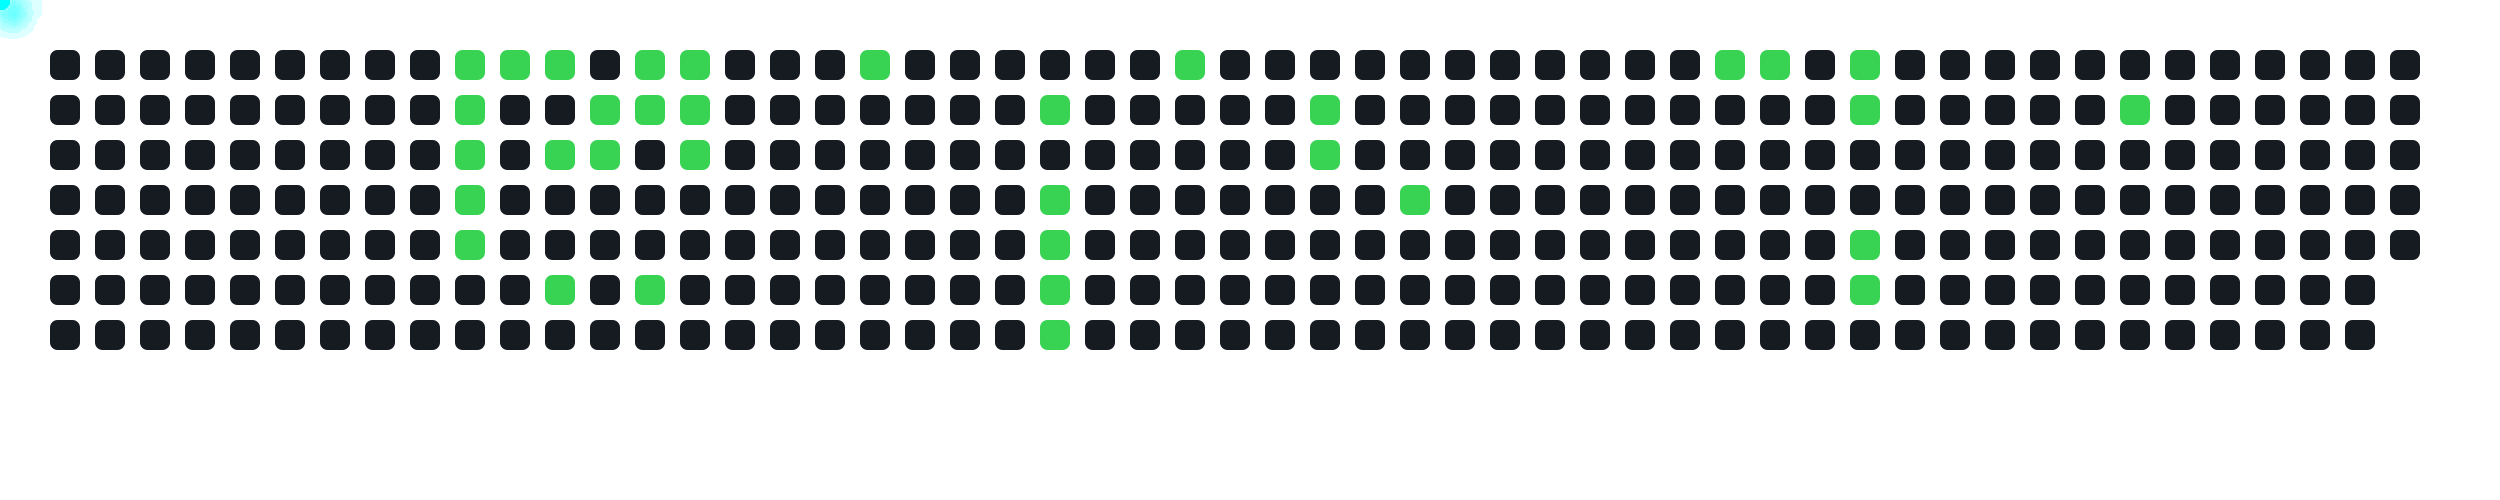
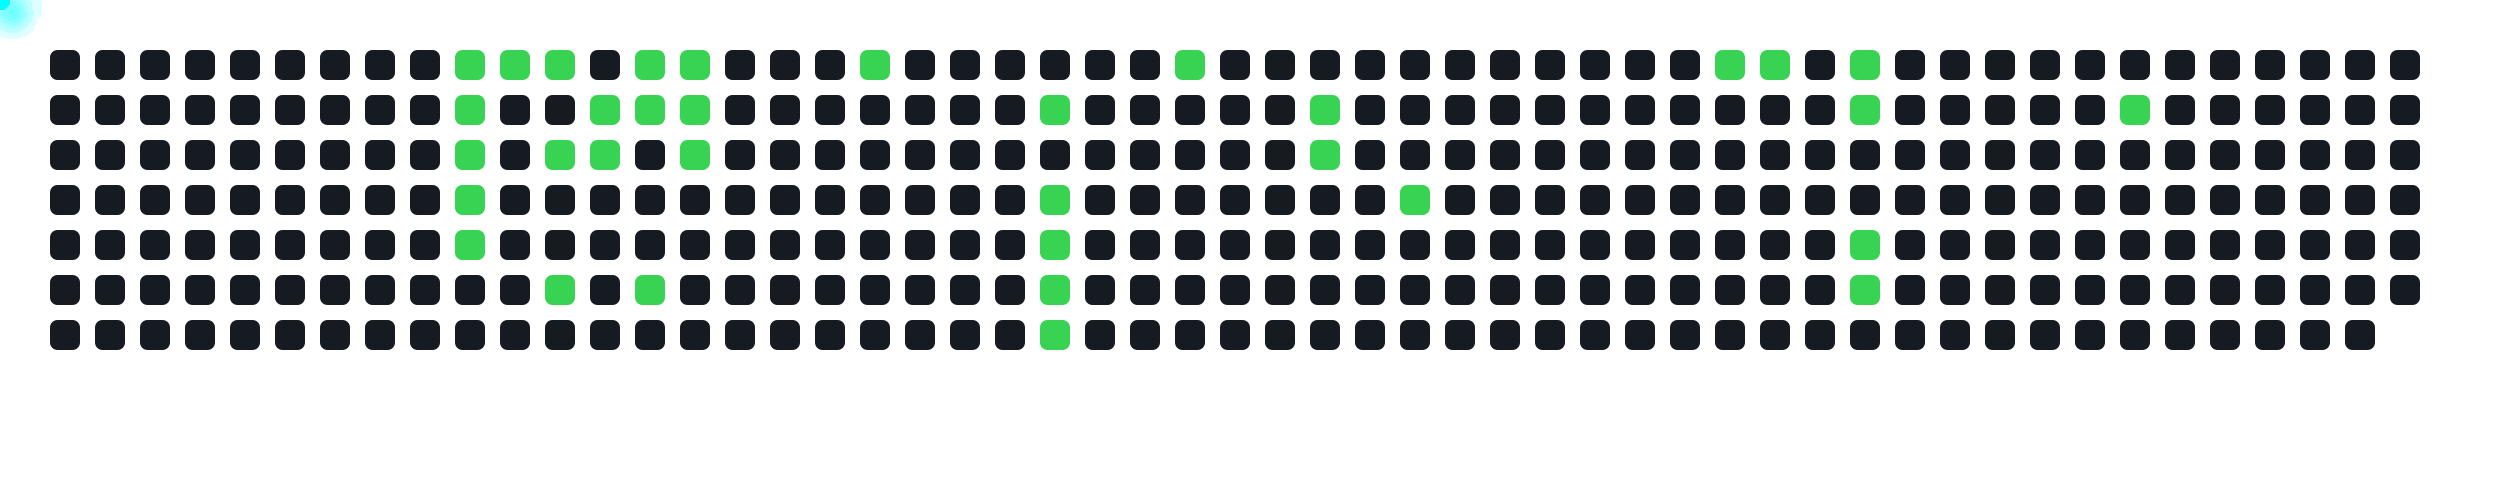
<svg xmlns="http://www.w3.org/2000/svg" width="1000" height="200">
  <style>
      .cell { fill: #161b22; rx: 3; }
      .active { fill: #39d353; }
      .comet { fill: cyan; filter: drop-shadow(0 0 6px cyan); }
    </style>
  <rect x="20" y="20" width="12" height="12" class="cell " />
  <rect x="20" y="38" width="12" height="12" class="cell " />
  <rect x="20" y="56" width="12" height="12" class="cell " />
  <rect x="20" y="74" width="12" height="12" class="cell " />
  <rect x="20" y="92" width="12" height="12" class="cell " />
  <rect x="20" y="110" width="12" height="12" class="cell " />
  <rect x="20" y="128" width="12" height="12" class="cell " />
  <rect x="38" y="20" width="12" height="12" class="cell " />
  <rect x="38" y="38" width="12" height="12" class="cell " />
  <rect x="38" y="56" width="12" height="12" class="cell " />
  <rect x="38" y="74" width="12" height="12" class="cell " />
  <rect x="38" y="92" width="12" height="12" class="cell " />
  <rect x="38" y="110" width="12" height="12" class="cell " />
  <rect x="38" y="128" width="12" height="12" class="cell " />
  <rect x="56" y="20" width="12" height="12" class="cell " />
  <rect x="56" y="38" width="12" height="12" class="cell " />
  <rect x="56" y="56" width="12" height="12" class="cell " />
  <rect x="56" y="74" width="12" height="12" class="cell " />
  <rect x="56" y="92" width="12" height="12" class="cell " />
  <rect x="56" y="110" width="12" height="12" class="cell " />
  <rect x="56" y="128" width="12" height="12" class="cell " />
  <rect x="74" y="20" width="12" height="12" class="cell " />
  <rect x="74" y="38" width="12" height="12" class="cell " />
  <rect x="74" y="56" width="12" height="12" class="cell " />
  <rect x="74" y="74" width="12" height="12" class="cell " />
  <rect x="74" y="92" width="12" height="12" class="cell " />
  <rect x="74" y="110" width="12" height="12" class="cell " />
  <rect x="74" y="128" width="12" height="12" class="cell " />
  <rect x="92" y="20" width="12" height="12" class="cell " />
  <rect x="92" y="38" width="12" height="12" class="cell " />
  <rect x="92" y="56" width="12" height="12" class="cell " />
  <rect x="92" y="74" width="12" height="12" class="cell " />
  <rect x="92" y="92" width="12" height="12" class="cell " />
  <rect x="92" y="110" width="12" height="12" class="cell " />
  <rect x="92" y="128" width="12" height="12" class="cell " />
  <rect x="110" y="20" width="12" height="12" class="cell " />
  <rect x="110" y="38" width="12" height="12" class="cell " />
  <rect x="110" y="56" width="12" height="12" class="cell " />
  <rect x="110" y="74" width="12" height="12" class="cell " />
  <rect x="110" y="92" width="12" height="12" class="cell " />
  <rect x="110" y="110" width="12" height="12" class="cell " />
  <rect x="110" y="128" width="12" height="12" class="cell " />
  <rect x="128" y="20" width="12" height="12" class="cell " />
  <rect x="128" y="38" width="12" height="12" class="cell " />
  <rect x="128" y="56" width="12" height="12" class="cell " />
  <rect x="128" y="74" width="12" height="12" class="cell " />
  <rect x="128" y="92" width="12" height="12" class="cell " />
  <rect x="128" y="110" width="12" height="12" class="cell " />
  <rect x="128" y="128" width="12" height="12" class="cell " />
  <rect x="146" y="20" width="12" height="12" class="cell " />
  <rect x="146" y="38" width="12" height="12" class="cell " />
  <rect x="146" y="56" width="12" height="12" class="cell " />
  <rect x="146" y="74" width="12" height="12" class="cell " />
  <rect x="146" y="92" width="12" height="12" class="cell " />
  <rect x="146" y="110" width="12" height="12" class="cell " />
  <rect x="146" y="128" width="12" height="12" class="cell " />
  <rect x="164" y="20" width="12" height="12" class="cell " />
  <rect x="164" y="38" width="12" height="12" class="cell " />
  <rect x="164" y="56" width="12" height="12" class="cell " />
  <rect x="164" y="74" width="12" height="12" class="cell " />
  <rect x="164" y="92" width="12" height="12" class="cell " />
  <rect x="164" y="110" width="12" height="12" class="cell " />
  <rect x="164" y="128" width="12" height="12" class="cell " />
  <rect x="182" y="20" width="12" height="12" class="cell active" />
  <rect x="182" y="38" width="12" height="12" class="cell active" />
  <rect x="182" y="56" width="12" height="12" class="cell active" />
  <rect x="182" y="74" width="12" height="12" class="cell active" />
  <rect x="182" y="92" width="12" height="12" class="cell active" />
  <rect x="182" y="110" width="12" height="12" class="cell " />
  <rect x="182" y="128" width="12" height="12" class="cell " />
  <rect x="200" y="20" width="12" height="12" class="cell active" />
  <rect x="200" y="38" width="12" height="12" class="cell " />
  <rect x="200" y="56" width="12" height="12" class="cell " />
  <rect x="200" y="74" width="12" height="12" class="cell " />
  <rect x="200" y="92" width="12" height="12" class="cell " />
  <rect x="200" y="110" width="12" height="12" class="cell " />
  <rect x="200" y="128" width="12" height="12" class="cell " />
  <rect x="218" y="20" width="12" height="12" class="cell active" />
  <rect x="218" y="38" width="12" height="12" class="cell " />
  <rect x="218" y="56" width="12" height="12" class="cell active" />
  <rect x="218" y="74" width="12" height="12" class="cell " />
  <rect x="218" y="92" width="12" height="12" class="cell " />
  <rect x="218" y="110" width="12" height="12" class="cell active" />
  <rect x="218" y="128" width="12" height="12" class="cell " />
  <rect x="236" y="20" width="12" height="12" class="cell " />
  <rect x="236" y="38" width="12" height="12" class="cell active" />
  <rect x="236" y="56" width="12" height="12" class="cell active" />
  <rect x="236" y="74" width="12" height="12" class="cell " />
  <rect x="236" y="92" width="12" height="12" class="cell " />
  <rect x="236" y="110" width="12" height="12" class="cell " />
  <rect x="236" y="128" width="12" height="12" class="cell " />
  <rect x="254" y="20" width="12" height="12" class="cell active" />
  <rect x="254" y="38" width="12" height="12" class="cell active" />
  <rect x="254" y="56" width="12" height="12" class="cell " />
  <rect x="254" y="74" width="12" height="12" class="cell " />
  <rect x="254" y="92" width="12" height="12" class="cell " />
  <rect x="254" y="110" width="12" height="12" class="cell active" />
  <rect x="254" y="128" width="12" height="12" class="cell " />
  <rect x="272" y="20" width="12" height="12" class="cell active" />
  <rect x="272" y="38" width="12" height="12" class="cell active" />
  <rect x="272" y="56" width="12" height="12" class="cell active" />
  <rect x="272" y="74" width="12" height="12" class="cell " />
  <rect x="272" y="92" width="12" height="12" class="cell " />
  <rect x="272" y="110" width="12" height="12" class="cell " />
  <rect x="272" y="128" width="12" height="12" class="cell " />
  <rect x="290" y="20" width="12" height="12" class="cell " />
  <rect x="290" y="38" width="12" height="12" class="cell " />
  <rect x="290" y="56" width="12" height="12" class="cell " />
  <rect x="290" y="74" width="12" height="12" class="cell " />
  <rect x="290" y="92" width="12" height="12" class="cell " />
  <rect x="290" y="110" width="12" height="12" class="cell " />
  <rect x="290" y="128" width="12" height="12" class="cell " />
  <rect x="308" y="20" width="12" height="12" class="cell " />
  <rect x="308" y="38" width="12" height="12" class="cell " />
  <rect x="308" y="56" width="12" height="12" class="cell " />
  <rect x="308" y="74" width="12" height="12" class="cell " />
  <rect x="308" y="92" width="12" height="12" class="cell " />
  <rect x="308" y="110" width="12" height="12" class="cell " />
  <rect x="308" y="128" width="12" height="12" class="cell " />
  <rect x="326" y="20" width="12" height="12" class="cell " />
  <rect x="326" y="38" width="12" height="12" class="cell " />
  <rect x="326" y="56" width="12" height="12" class="cell " />
  <rect x="326" y="74" width="12" height="12" class="cell " />
  <rect x="326" y="92" width="12" height="12" class="cell " />
  <rect x="326" y="110" width="12" height="12" class="cell " />
  <rect x="326" y="128" width="12" height="12" class="cell " />
  <rect x="344" y="20" width="12" height="12" class="cell active" />
  <rect x="344" y="38" width="12" height="12" class="cell " />
  <rect x="344" y="56" width="12" height="12" class="cell " />
  <rect x="344" y="74" width="12" height="12" class="cell " />
  <rect x="344" y="92" width="12" height="12" class="cell " />
  <rect x="344" y="110" width="12" height="12" class="cell " />
  <rect x="344" y="128" width="12" height="12" class="cell " />
  <rect x="362" y="20" width="12" height="12" class="cell " />
  <rect x="362" y="38" width="12" height="12" class="cell " />
  <rect x="362" y="56" width="12" height="12" class="cell " />
  <rect x="362" y="74" width="12" height="12" class="cell " />
  <rect x="362" y="92" width="12" height="12" class="cell " />
  <rect x="362" y="110" width="12" height="12" class="cell " />
  <rect x="362" y="128" width="12" height="12" class="cell " />
  <rect x="380" y="20" width="12" height="12" class="cell " />
  <rect x="380" y="38" width="12" height="12" class="cell " />
  <rect x="380" y="56" width="12" height="12" class="cell " />
  <rect x="380" y="74" width="12" height="12" class="cell " />
  <rect x="380" y="92" width="12" height="12" class="cell " />
  <rect x="380" y="110" width="12" height="12" class="cell " />
  <rect x="380" y="128" width="12" height="12" class="cell " />
  <rect x="398" y="20" width="12" height="12" class="cell " />
  <rect x="398" y="38" width="12" height="12" class="cell " />
  <rect x="398" y="56" width="12" height="12" class="cell " />
  <rect x="398" y="74" width="12" height="12" class="cell " />
  <rect x="398" y="92" width="12" height="12" class="cell " />
  <rect x="398" y="110" width="12" height="12" class="cell " />
  <rect x="398" y="128" width="12" height="12" class="cell " />
  <rect x="416" y="20" width="12" height="12" class="cell " />
  <rect x="416" y="38" width="12" height="12" class="cell active" />
  <rect x="416" y="56" width="12" height="12" class="cell " />
  <rect x="416" y="74" width="12" height="12" class="cell active" />
  <rect x="416" y="92" width="12" height="12" class="cell active" />
  <rect x="416" y="110" width="12" height="12" class="cell active" />
  <rect x="416" y="128" width="12" height="12" class="cell active" />
  <rect x="434" y="20" width="12" height="12" class="cell " />
  <rect x="434" y="38" width="12" height="12" class="cell " />
  <rect x="434" y="56" width="12" height="12" class="cell " />
  <rect x="434" y="74" width="12" height="12" class="cell " />
  <rect x="434" y="92" width="12" height="12" class="cell " />
  <rect x="434" y="110" width="12" height="12" class="cell " />
  <rect x="434" y="128" width="12" height="12" class="cell " />
  <rect x="452" y="20" width="12" height="12" class="cell " />
  <rect x="452" y="38" width="12" height="12" class="cell " />
  <rect x="452" y="56" width="12" height="12" class="cell " />
  <rect x="452" y="74" width="12" height="12" class="cell " />
  <rect x="452" y="92" width="12" height="12" class="cell " />
  <rect x="452" y="110" width="12" height="12" class="cell " />
  <rect x="452" y="128" width="12" height="12" class="cell " />
  <rect x="470" y="20" width="12" height="12" class="cell active" />
  <rect x="470" y="38" width="12" height="12" class="cell " />
  <rect x="470" y="56" width="12" height="12" class="cell " />
  <rect x="470" y="74" width="12" height="12" class="cell " />
  <rect x="470" y="92" width="12" height="12" class="cell " />
  <rect x="470" y="110" width="12" height="12" class="cell " />
  <rect x="470" y="128" width="12" height="12" class="cell " />
  <rect x="488" y="20" width="12" height="12" class="cell " />
  <rect x="488" y="38" width="12" height="12" class="cell " />
  <rect x="488" y="56" width="12" height="12" class="cell " />
  <rect x="488" y="74" width="12" height="12" class="cell " />
  <rect x="488" y="92" width="12" height="12" class="cell " />
  <rect x="488" y="110" width="12" height="12" class="cell " />
  <rect x="488" y="128" width="12" height="12" class="cell " />
  <rect x="506" y="20" width="12" height="12" class="cell " />
  <rect x="506" y="38" width="12" height="12" class="cell " />
  <rect x="506" y="56" width="12" height="12" class="cell " />
  <rect x="506" y="74" width="12" height="12" class="cell " />
  <rect x="506" y="92" width="12" height="12" class="cell " />
  <rect x="506" y="110" width="12" height="12" class="cell " />
  <rect x="506" y="128" width="12" height="12" class="cell " />
  <rect x="524" y="20" width="12" height="12" class="cell " />
  <rect x="524" y="38" width="12" height="12" class="cell active" />
  <rect x="524" y="56" width="12" height="12" class="cell active" />
  <rect x="524" y="74" width="12" height="12" class="cell " />
  <rect x="524" y="92" width="12" height="12" class="cell " />
  <rect x="524" y="110" width="12" height="12" class="cell " />
  <rect x="524" y="128" width="12" height="12" class="cell " />
  <rect x="542" y="20" width="12" height="12" class="cell " />
  <rect x="542" y="38" width="12" height="12" class="cell " />
  <rect x="542" y="56" width="12" height="12" class="cell " />
  <rect x="542" y="74" width="12" height="12" class="cell " />
  <rect x="542" y="92" width="12" height="12" class="cell " />
  <rect x="542" y="110" width="12" height="12" class="cell " />
  <rect x="542" y="128" width="12" height="12" class="cell " />
  <rect x="560" y="20" width="12" height="12" class="cell " />
  <rect x="560" y="38" width="12" height="12" class="cell " />
  <rect x="560" y="56" width="12" height="12" class="cell " />
  <rect x="560" y="74" width="12" height="12" class="cell active" />
  <rect x="560" y="92" width="12" height="12" class="cell " />
  <rect x="560" y="110" width="12" height="12" class="cell " />
  <rect x="560" y="128" width="12" height="12" class="cell " />
  <rect x="578" y="20" width="12" height="12" class="cell " />
  <rect x="578" y="38" width="12" height="12" class="cell " />
  <rect x="578" y="56" width="12" height="12" class="cell " />
  <rect x="578" y="74" width="12" height="12" class="cell " />
  <rect x="578" y="92" width="12" height="12" class="cell " />
  <rect x="578" y="110" width="12" height="12" class="cell " />
  <rect x="578" y="128" width="12" height="12" class="cell " />
  <rect x="596" y="20" width="12" height="12" class="cell " />
  <rect x="596" y="38" width="12" height="12" class="cell " />
  <rect x="596" y="56" width="12" height="12" class="cell " />
  <rect x="596" y="74" width="12" height="12" class="cell " />
  <rect x="596" y="92" width="12" height="12" class="cell " />
  <rect x="596" y="110" width="12" height="12" class="cell " />
  <rect x="596" y="128" width="12" height="12" class="cell " />
  <rect x="614" y="20" width="12" height="12" class="cell " />
  <rect x="614" y="38" width="12" height="12" class="cell " />
  <rect x="614" y="56" width="12" height="12" class="cell " />
  <rect x="614" y="74" width="12" height="12" class="cell " />
  <rect x="614" y="92" width="12" height="12" class="cell " />
  <rect x="614" y="110" width="12" height="12" class="cell " />
  <rect x="614" y="128" width="12" height="12" class="cell " />
  <rect x="632" y="20" width="12" height="12" class="cell " />
  <rect x="632" y="38" width="12" height="12" class="cell " />
  <rect x="632" y="56" width="12" height="12" class="cell " />
  <rect x="632" y="74" width="12" height="12" class="cell " />
  <rect x="632" y="92" width="12" height="12" class="cell " />
  <rect x="632" y="110" width="12" height="12" class="cell " />
  <rect x="632" y="128" width="12" height="12" class="cell " />
  <rect x="650" y="20" width="12" height="12" class="cell " />
  <rect x="650" y="38" width="12" height="12" class="cell " />
  <rect x="650" y="56" width="12" height="12" class="cell " />
  <rect x="650" y="74" width="12" height="12" class="cell " />
  <rect x="650" y="92" width="12" height="12" class="cell " />
  <rect x="650" y="110" width="12" height="12" class="cell " />
  <rect x="650" y="128" width="12" height="12" class="cell " />
  <rect x="668" y="20" width="12" height="12" class="cell " />
  <rect x="668" y="38" width="12" height="12" class="cell " />
  <rect x="668" y="56" width="12" height="12" class="cell " />
  <rect x="668" y="74" width="12" height="12" class="cell " />
  <rect x="668" y="92" width="12" height="12" class="cell " />
  <rect x="668" y="110" width="12" height="12" class="cell " />
  <rect x="668" y="128" width="12" height="12" class="cell " />
  <rect x="686" y="20" width="12" height="12" class="cell active" />
  <rect x="686" y="38" width="12" height="12" class="cell " />
  <rect x="686" y="56" width="12" height="12" class="cell " />
  <rect x="686" y="74" width="12" height="12" class="cell " />
  <rect x="686" y="92" width="12" height="12" class="cell " />
  <rect x="686" y="110" width="12" height="12" class="cell " />
  <rect x="686" y="128" width="12" height="12" class="cell " />
  <rect x="704" y="20" width="12" height="12" class="cell active" />
  <rect x="704" y="38" width="12" height="12" class="cell " />
  <rect x="704" y="56" width="12" height="12" class="cell " />
  <rect x="704" y="74" width="12" height="12" class="cell " />
  <rect x="704" y="92" width="12" height="12" class="cell " />
  <rect x="704" y="110" width="12" height="12" class="cell " />
  <rect x="704" y="128" width="12" height="12" class="cell " />
  <rect x="722" y="20" width="12" height="12" class="cell " />
  <rect x="722" y="38" width="12" height="12" class="cell " />
  <rect x="722" y="56" width="12" height="12" class="cell " />
  <rect x="722" y="74" width="12" height="12" class="cell " />
  <rect x="722" y="92" width="12" height="12" class="cell " />
  <rect x="722" y="110" width="12" height="12" class="cell " />
  <rect x="722" y="128" width="12" height="12" class="cell " />
  <rect x="740" y="20" width="12" height="12" class="cell active" />
  <rect x="740" y="38" width="12" height="12" class="cell active" />
  <rect x="740" y="56" width="12" height="12" class="cell " />
  <rect x="740" y="74" width="12" height="12" class="cell " />
  <rect x="740" y="92" width="12" height="12" class="cell active" />
  <rect x="740" y="110" width="12" height="12" class="cell active" />
  <rect x="740" y="128" width="12" height="12" class="cell " />
  <rect x="758" y="20" width="12" height="12" class="cell " />
  <rect x="758" y="38" width="12" height="12" class="cell " />
  <rect x="758" y="56" width="12" height="12" class="cell " />
  <rect x="758" y="74" width="12" height="12" class="cell " />
  <rect x="758" y="92" width="12" height="12" class="cell " />
  <rect x="758" y="110" width="12" height="12" class="cell " />
  <rect x="758" y="128" width="12" height="12" class="cell " />
  <rect x="776" y="20" width="12" height="12" class="cell " />
  <rect x="776" y="38" width="12" height="12" class="cell " />
  <rect x="776" y="56" width="12" height="12" class="cell " />
  <rect x="776" y="74" width="12" height="12" class="cell " />
  <rect x="776" y="92" width="12" height="12" class="cell " />
  <rect x="776" y="110" width="12" height="12" class="cell " />
  <rect x="776" y="128" width="12" height="12" class="cell " />
  <rect x="794" y="20" width="12" height="12" class="cell " />
  <rect x="794" y="38" width="12" height="12" class="cell " />
  <rect x="794" y="56" width="12" height="12" class="cell " />
  <rect x="794" y="74" width="12" height="12" class="cell " />
  <rect x="794" y="92" width="12" height="12" class="cell " />
  <rect x="794" y="110" width="12" height="12" class="cell " />
  <rect x="794" y="128" width="12" height="12" class="cell " />
  <rect x="812" y="20" width="12" height="12" class="cell " />
  <rect x="812" y="38" width="12" height="12" class="cell " />
  <rect x="812" y="56" width="12" height="12" class="cell " />
  <rect x="812" y="74" width="12" height="12" class="cell " />
  <rect x="812" y="92" width="12" height="12" class="cell " />
  <rect x="812" y="110" width="12" height="12" class="cell " />
  <rect x="812" y="128" width="12" height="12" class="cell " />
  <rect x="830" y="20" width="12" height="12" class="cell " />
  <rect x="830" y="38" width="12" height="12" class="cell " />
  <rect x="830" y="56" width="12" height="12" class="cell " />
  <rect x="830" y="74" width="12" height="12" class="cell " />
  <rect x="830" y="92" width="12" height="12" class="cell " />
  <rect x="830" y="110" width="12" height="12" class="cell " />
  <rect x="830" y="128" width="12" height="12" class="cell " />
  <rect x="848" y="20" width="12" height="12" class="cell " />
  <rect x="848" y="38" width="12" height="12" class="cell active" />
  <rect x="848" y="56" width="12" height="12" class="cell " />
  <rect x="848" y="74" width="12" height="12" class="cell " />
  <rect x="848" y="92" width="12" height="12" class="cell " />
  <rect x="848" y="110" width="12" height="12" class="cell " />
  <rect x="848" y="128" width="12" height="12" class="cell " />
  <rect x="866" y="20" width="12" height="12" class="cell " />
  <rect x="866" y="38" width="12" height="12" class="cell " />
  <rect x="866" y="56" width="12" height="12" class="cell " />
  <rect x="866" y="74" width="12" height="12" class="cell " />
  <rect x="866" y="92" width="12" height="12" class="cell " />
  <rect x="866" y="110" width="12" height="12" class="cell " />
  <rect x="866" y="128" width="12" height="12" class="cell " />
  <rect x="884" y="20" width="12" height="12" class="cell " />
  <rect x="884" y="38" width="12" height="12" class="cell " />
  <rect x="884" y="56" width="12" height="12" class="cell " />
  <rect x="884" y="74" width="12" height="12" class="cell " />
  <rect x="884" y="92" width="12" height="12" class="cell " />
  <rect x="884" y="110" width="12" height="12" class="cell " />
  <rect x="884" y="128" width="12" height="12" class="cell " />
  <rect x="902" y="20" width="12" height="12" class="cell " />
  <rect x="902" y="38" width="12" height="12" class="cell " />
  <rect x="902" y="56" width="12" height="12" class="cell " />
  <rect x="902" y="74" width="12" height="12" class="cell " />
  <rect x="902" y="92" width="12" height="12" class="cell " />
  <rect x="902" y="110" width="12" height="12" class="cell " />
  <rect x="902" y="128" width="12" height="12" class="cell " />
  <rect x="920" y="20" width="12" height="12" class="cell " />
  <rect x="920" y="38" width="12" height="12" class="cell " />
  <rect x="920" y="56" width="12" height="12" class="cell " />
  <rect x="920" y="74" width="12" height="12" class="cell " />
  <rect x="920" y="92" width="12" height="12" class="cell " />
  <rect x="920" y="110" width="12" height="12" class="cell " />
  <rect x="920" y="128" width="12" height="12" class="cell " />
  <rect x="938" y="20" width="12" height="12" class="cell " />
  <rect x="938" y="38" width="12" height="12" class="cell " />
  <rect x="938" y="56" width="12" height="12" class="cell " />
  <rect x="938" y="74" width="12" height="12" class="cell " />
  <rect x="938" y="92" width="12" height="12" class="cell " />
  <rect x="938" y="110" width="12" height="12" class="cell " />
  <rect x="938" y="128" width="12" height="12" class="cell " />
  <rect x="956" y="20" width="12" height="12" class="cell " />
  <rect x="956" y="38" width="12" height="12" class="cell " />
  <rect x="956" y="56" width="12" height="12" class="cell " />
  <rect x="956" y="74" width="12" height="12" class="cell " />
  <rect x="956" y="92" width="12" height="12" class="cell " />
+   <rect x="956" y="110" width="12" height="12" class="cell " />
  <circle r="4" class="comet">
    <animateMotion dur="0.6s" begin="0s" repeatCount="indefinite" path="M 158 -14 L 188 26" />
  </circle>
  <circle r="4" class="comet">
    <animateMotion dur="0.6s" begin="0.6s" repeatCount="indefinite" path="M 158 4 L 188 44" />
  </circle>
  <circle r="4" class="comet">
    <animateMotion dur="0.6s" begin="1.2s" repeatCount="indefinite" path="M 158 22 L 188 62" />
  </circle>
  <circle r="4" class="comet">
    <animateMotion dur="0.6s" begin="1.8s" repeatCount="indefinite" path="M 158 40 L 188 80" />
  </circle>
  <circle r="4" class="comet">
    <animateMotion dur="0.6s" begin="2.4s" repeatCount="indefinite" path="M 158 58 L 188 98" />
  </circle>
  <circle r="4" class="comet">
    <animateMotion dur="0.6s" begin="3s" repeatCount="indefinite" path="M 176 -14 L 206 26" />
  </circle>
  <circle r="4" class="comet">
    <animateMotion dur="0.6s" begin="3.6s" repeatCount="indefinite" path="M 194 -14 L 224 26" />
  </circle>
  <circle r="4" class="comet">
    <animateMotion dur="0.6s" begin="4.2s" repeatCount="indefinite" path="M 194 22 L 224 62" />
  </circle>
  <circle r="4" class="comet">
    <animateMotion dur="0.6s" begin="4.8s" repeatCount="indefinite" path="M 194 76 L 224 116" />
  </circle>
  <circle r="4" class="comet">
    <animateMotion dur="0.6s" begin="5.4s" repeatCount="indefinite" path="M 212 4 L 242 44" />
  </circle>
  <circle r="4" class="comet">
    <animateMotion dur="0.6s" begin="6s" repeatCount="indefinite" path="M 212 22 L 242 62" />
  </circle>
  <circle r="4" class="comet">
    <animateMotion dur="0.6s" begin="6.6s" repeatCount="indefinite" path="M 230 -14 L 260 26" />
  </circle>
  <circle r="4" class="comet">
    <animateMotion dur="0.6s" begin="7.2s" repeatCount="indefinite" path="M 230 4 L 260 44" />
  </circle>
  <circle r="4" class="comet">
    <animateMotion dur="0.6s" begin="7.8s" repeatCount="indefinite" path="M 230 76 L 260 116" />
  </circle>
  <circle r="4" class="comet">
    <animateMotion dur="0.6s" begin="8.4s" repeatCount="indefinite" path="M 248 -14 L 278 26" />
  </circle>
  <circle r="4" class="comet">
    <animateMotion dur="0.6s" begin="9s" repeatCount="indefinite" path="M 248 4 L 278 44" />
  </circle>
  <circle r="4" class="comet">
    <animateMotion dur="0.6s" begin="9.6s" repeatCount="indefinite" path="M 248 22 L 278 62" />
  </circle>
  <circle r="4" class="comet">
    <animateMotion dur="0.6s" begin="10.2s" repeatCount="indefinite" path="M 320 -14 L 350 26" />
  </circle>
  <circle r="4" class="comet">
    <animateMotion dur="0.6s" begin="10.8s" repeatCount="indefinite" path="M 392 4 L 422 44" />
  </circle>
  <circle r="4" class="comet">
    <animateMotion dur="0.6s" begin="11.4s" repeatCount="indefinite" path="M 392 40 L 422 80" />
  </circle>
  <circle r="4" class="comet">
    <animateMotion dur="0.6s" begin="12s" repeatCount="indefinite" path="M 392 58 L 422 98" />
  </circle>
  <circle r="4" class="comet">
    <animateMotion dur="0.6s" begin="12.6s" repeatCount="indefinite" path="M 392 76 L 422 116" />
  </circle>
  <circle r="4" class="comet">
    <animateMotion dur="0.6s" begin="13.2s" repeatCount="indefinite" path="M 392 94 L 422 134" />
  </circle>
  <circle r="4" class="comet">
    <animateMotion dur="0.6s" begin="13.8s" repeatCount="indefinite" path="M 446 -14 L 476 26" />
  </circle>
  <circle r="4" class="comet">
    <animateMotion dur="0.6s" begin="14.4s" repeatCount="indefinite" path="M 500 4 L 530 44" />
  </circle>
  <circle r="4" class="comet">
    <animateMotion dur="0.6s" begin="15s" repeatCount="indefinite" path="M 500 22 L 530 62" />
  </circle>
  <circle r="4" class="comet">
    <animateMotion dur="0.6s" begin="15.6s" repeatCount="indefinite" path="M 536 40 L 566 80" />
  </circle>
  <circle r="4" class="comet">
    <animateMotion dur="0.6s" begin="16.2s" repeatCount="indefinite" path="M 662 -14 L 692 26" />
  </circle>
  <circle r="4" class="comet">
    <animateMotion dur="0.6s" begin="16.8s" repeatCount="indefinite" path="M 680 -14 L 710 26" />
  </circle>
  <circle r="4" class="comet">
    <animateMotion dur="0.6s" begin="17.4s" repeatCount="indefinite" path="M 716 -14 L 746 26" />
  </circle>
  <circle r="4" class="comet">
    <animateMotion dur="0.6s" begin="18s" repeatCount="indefinite" path="M 716 4 L 746 44" />
  </circle>
  <circle r="4" class="comet">
    <animateMotion dur="0.6s" begin="18.6s" repeatCount="indefinite" path="M 716 58 L 746 98" />
  </circle>
  <circle r="4" class="comet">
    <animateMotion dur="0.6s" begin="19.2s" repeatCount="indefinite" path="M 716 76 L 746 116" />
  </circle>
  <circle r="4" class="comet">
    <animateMotion dur="0.6s" begin="19.8s" repeatCount="indefinite" path="M 824 4 L 854 44" />
  </circle>
</svg>
